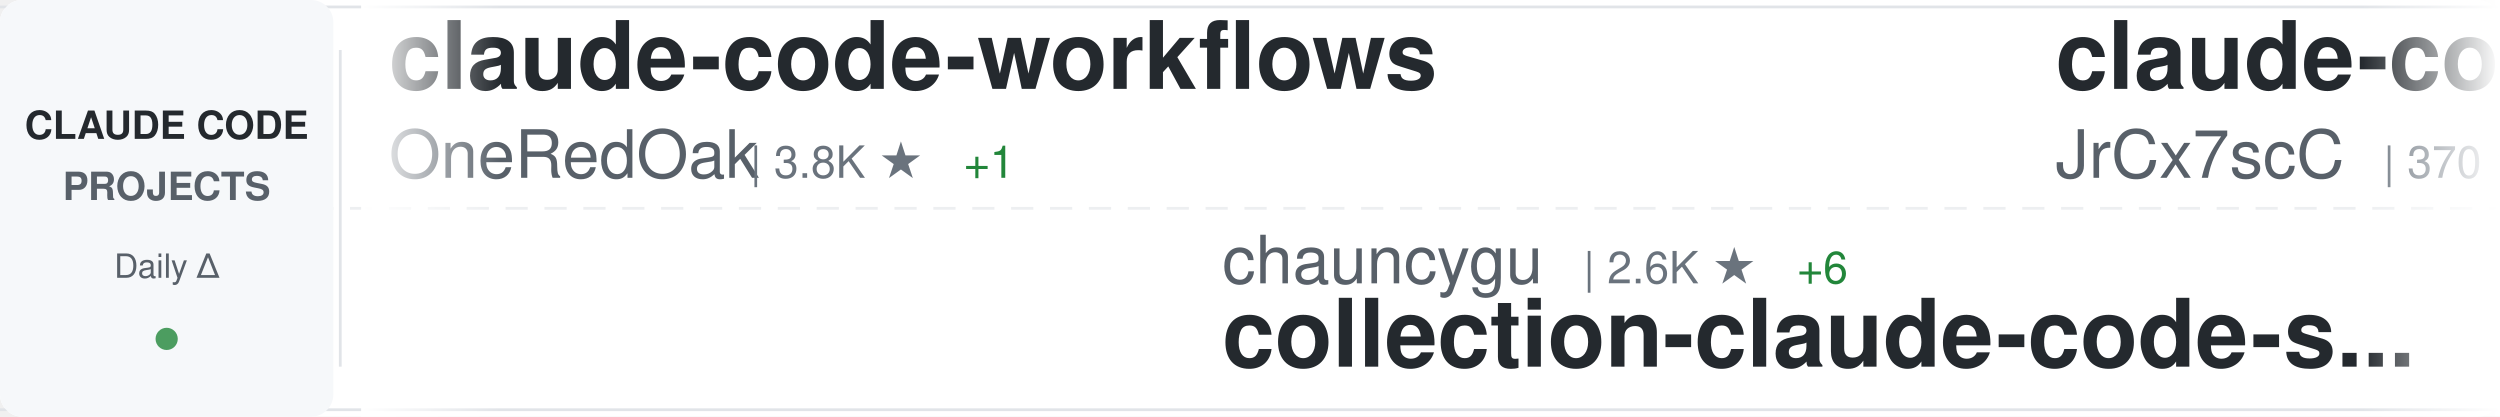
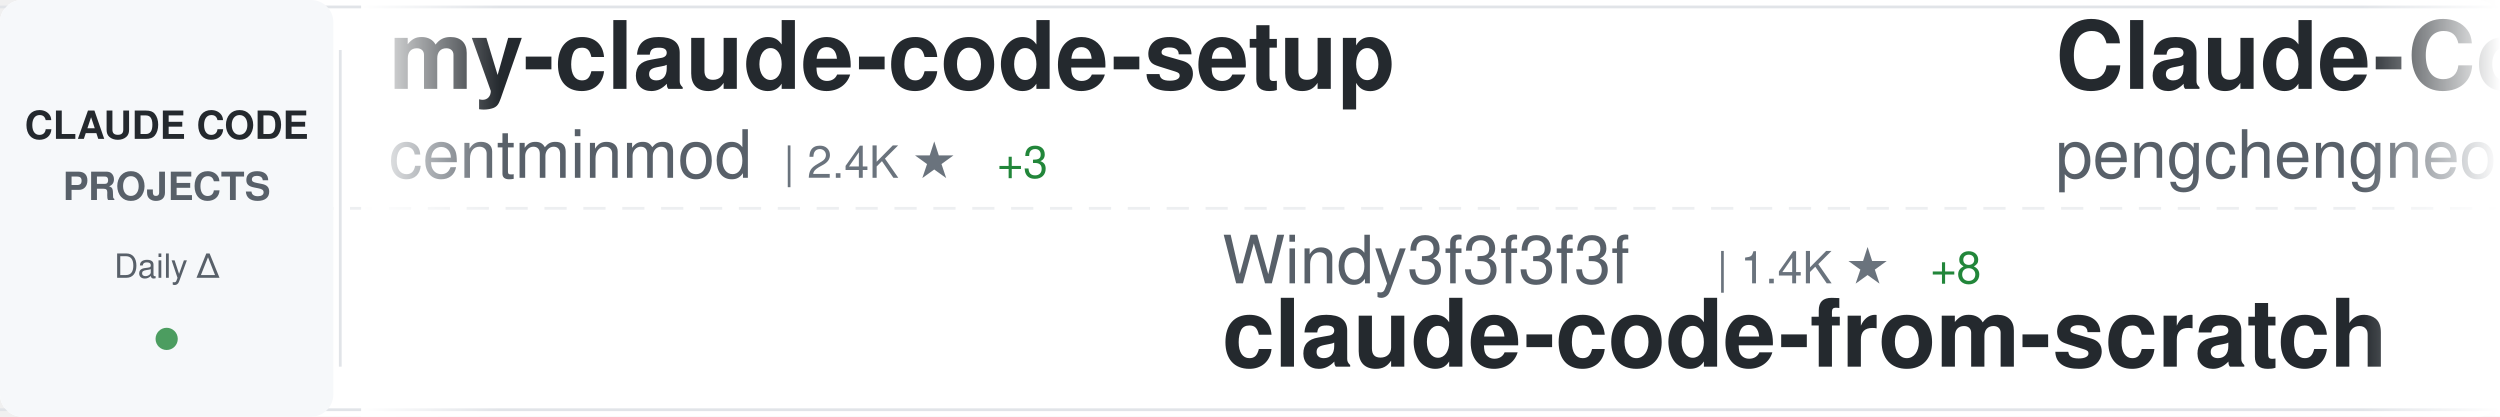
<svg xmlns="http://www.w3.org/2000/svg" width="900" height="150">
  <defs>
    <linearGradient id="awesomeLeftFade" x1="0%" y1="0%" x2="100%" y2="0%">
      <stop offset="0%" style="stop-color:#ffffff;stop-opacity:1" />
      <stop offset="100%" style="stop-color:#ffffff;stop-opacity:0" />
    </linearGradient>
    <linearGradient id="awesomeRightFade" x1="0%" y1="0%" x2="100%" y2="0%">
      <stop offset="0%" style="stop-color:#ffffff;stop-opacity:0" />
      <stop offset="100%" style="stop-color:#ffffff;stop-opacity:1" />
    </linearGradient>
  </defs>
  <rect width="900" height="150" fill="#ffffff" rx="8" />
  <rect x="0" y="2" width="900" height="1" fill="#e1e4e8" />
  <rect x="0" y="147" width="900" height="1" fill="#e1e4e8" />
  <line x1="0" y1="75" x2="900" y2="75" stroke="#e1e4e8" stroke-width="1" stroke-dasharray="8 6" opacity="0.6" />
  <rect x="0" y="0" width="120" height="150" fill="#f6f8fa" rx="8" />
  <text x="60" y="50" font-family="-apple-system, BlinkMacSystemFont, 'Segoe UI', Helvetica, Arial, sans-serif" font-size="14" font-weight="600" fill="#24292e" text-anchor="middle">CLAUDE CODE</text>
  <text x="60" y="72" font-family="-apple-system, BlinkMacSystemFont, 'Segoe UI', Helvetica, Arial, sans-serif" font-size="14" font-weight="600" fill="#586069" text-anchor="middle">PROJECTS</text>
  <text x="60" y="100" font-family="-apple-system, BlinkMacSystemFont, 'Segoe UI', Helvetica, Arial, sans-serif" font-size="12" font-weight="500" fill="#586069" text-anchor="middle">Daily Δ</text>
  <circle cx="60" cy="122" r="4" fill="#22863a" opacity="0.8" />
  <rect x="122" y="18" width="1" height="114" fill="#e1e4e8" />
  <clipPath id="awesomeTickerClip">
    <rect x="130" y="0" width="770" height="150" />
  </clipPath>
  <g clip-path="url(#awesomeTickerClip)">
    <g id="awesomeTickerItems">
      <animateTransform attributeName="transform" attributeType="XML" type="translate" from="0 0" to="-3000 0" dur="54s" repeatCount="indefinite" />
      <g transform="translate(0, 0)">
-         <text x="140" y="32" font-family="-apple-system, BlinkMacSystemFont, 'Segoe UI', Helvetica, Arial, sans-serif" font-size="34" font-weight="600" fill="#24292e">claude-code-workflows</text>
-         <text x="140" y="64" font-family="-apple-system, BlinkMacSystemFont, 'Segoe UI', Helvetica, Arial, sans-serif" font-size="24" font-weight="400" fill="#586069">OneRedOak</text>
-         <text x="270" y="64" font-family="-apple-system, BlinkMacSystemFont, 'Segoe UI', Helvetica, Arial, sans-serif" font-size="16" font-weight="500" fill="#6a737d">| 3.8K ★</text>
-         <text x="347" y="64" font-family="-apple-system, BlinkMacSystemFont, 'Segoe UI', Helvetica, Arial, sans-serif" font-size="16" font-weight="500" fill="#22863a"> +1</text>
+         <text x="140" y="32" font-family="-apple-system, BlinkMacSystemFont, 'Segoe UI', Helvetica, Arial, sans-serif" font-size="34" font-weight="600" fill="#24292e">my-claude-code-setup</text>
+         <text x="140" y="64" font-family="-apple-system, BlinkMacSystemFont, 'Segoe UI', Helvetica, Arial, sans-serif" font-size="24" font-weight="400" fill="#586069">centminmod</text>
+         <text x="282" y="64" font-family="-apple-system, BlinkMacSystemFont, 'Segoe UI', Helvetica, Arial, sans-serif" font-size="16" font-weight="500" fill="#6a737d">| 2.4K ★</text>
+         <text x="359" y="64" font-family="-apple-system, BlinkMacSystemFont, 'Segoe UI', Helvetica, Arial, sans-serif" font-size="16" font-weight="500" fill="#22863a"> +3</text>
      </g>
      <g transform="translate(300, 0)">
-         <text x="140" y="102" font-family="-apple-system, BlinkMacSystemFont, 'Segoe UI', Helvetica, Arial, sans-serif" font-size="24" font-weight="400" fill="#586069">chauncygu</text>
-         <text x="270" y="102" font-family="-apple-system, BlinkMacSystemFont, 'Segoe UI', Helvetica, Arial, sans-serif" font-size="16" font-weight="500" fill="#6a737d">| 2.6K ★</text>
-         <text x="347" y="102" font-family="-apple-system, BlinkMacSystemFont, 'Segoe UI', Helvetica, Arial, sans-serif" font-size="16" font-weight="500" fill="#22863a"> +6</text>
-         <text x="140" y="132" font-family="-apple-system, BlinkMacSystemFont, 'Segoe UI', Helvetica, Arial, sans-serif" font-size="34" font-weight="600" fill="#24292e">collection-claude-code-s...</text>
+         <text x="140" y="102" font-family="-apple-system, BlinkMacSystemFont, 'Segoe UI', Helvetica, Arial, sans-serif" font-size="24" font-weight="400" fill="#586069">Windy3f3f3f3f</text>
+         <text x="318" y="102" font-family="-apple-system, BlinkMacSystemFont, 'Segoe UI', Helvetica, Arial, sans-serif" font-size="16" font-weight="500" fill="#6a737d">| 1.4K ★</text>
+         <text x="395" y="102" font-family="-apple-system, BlinkMacSystemFont, 'Segoe UI', Helvetica, Arial, sans-serif" font-size="16" font-weight="500" fill="#22863a"> +8</text>
+         <text x="140" y="132" font-family="-apple-system, BlinkMacSystemFont, 'Segoe UI', Helvetica, Arial, sans-serif" font-size="34" font-weight="600" fill="#24292e">claude-code-from-scratch</text>
      </g>
      <g transform="translate(600, 0)">
-         <text x="140" y="32" font-family="-apple-system, BlinkMacSystemFont, 'Segoe UI', Helvetica, Arial, sans-serif" font-size="34" font-weight="600" fill="#24292e">claude-code-source</text>
-         <text x="140" y="64" font-family="-apple-system, BlinkMacSystemFont, 'Segoe UI', Helvetica, Arial, sans-serif" font-size="24" font-weight="400" fill="#586069">JrCx7scC</text>
-         <text x="258" y="64" font-family="-apple-system, BlinkMacSystemFont, 'Segoe UI', Helvetica, Arial, sans-serif" font-size="16" font-weight="500" fill="#6a737d">| 370 ★</text>
+         <text x="140" y="32" font-family="-apple-system, BlinkMacSystemFont, 'Segoe UI', Helvetica, Arial, sans-serif" font-size="34" font-weight="600" fill="#24292e">Claude-Code</text>
+         <text x="140" y="64" font-family="-apple-system, BlinkMacSystemFont, 'Segoe UI', Helvetica, Arial, sans-serif" font-size="24" font-weight="400" fill="#586069">pengchengneo</text>
+         <text x="306" y="64" font-family="-apple-system, BlinkMacSystemFont, 'Segoe UI', Helvetica, Arial, sans-serif" font-size="16" font-weight="500" fill="#6a737d">| 1.5K ★</text>
+         <text x="383" y="64" font-family="-apple-system, BlinkMacSystemFont, 'Segoe UI', Helvetica, Arial, sans-serif" font-size="16" font-weight="500" fill="#22863a"> +12</text>
      </g>
      <g transform="translate(900, 0)">
-         <text x="140" y="102" font-family="-apple-system, BlinkMacSystemFont, 'Segoe UI', Helvetica, Arial, sans-serif" font-size="24" font-weight="400" fill="#586069">shareAI-lab</text>
-         <text x="294" y="102" font-family="-apple-system, BlinkMacSystemFont, 'Segoe UI', Helvetica, Arial, sans-serif" font-size="16" font-weight="500" fill="#6a737d">| 65.4K ★</text>
-         <text x="380" y="102" font-family="-apple-system, BlinkMacSystemFont, 'Segoe UI', Helvetica, Arial, sans-serif" font-size="16" font-weight="500" fill="#22863a"> +246</text>
-         <text x="140" y="132" font-family="-apple-system, BlinkMacSystemFont, 'Segoe UI', Helvetica, Arial, sans-serif" font-size="34" font-weight="600" fill="#24292e">learn-claude-code</text>
+         <text x="140" y="102" font-family="-apple-system, BlinkMacSystemFont, 'Segoe UI', Helvetica, Arial, sans-serif" font-size="24" font-weight="400" fill="#586069">Cranot</text>
+         <text x="234" y="102" font-family="-apple-system, BlinkMacSystemFont, 'Segoe UI', Helvetica, Arial, sans-serif" font-size="16" font-weight="500" fill="#6a737d">| 2.8K ★</text>
+         <text x="311" y="102" font-family="-apple-system, BlinkMacSystemFont, 'Segoe UI', Helvetica, Arial, sans-serif" font-size="16" font-weight="500" fill="#22863a"> +1</text>
+         <text x="140" y="132" font-family="-apple-system, BlinkMacSystemFont, 'Segoe UI', Helvetica, Arial, sans-serif" font-size="34" font-weight="600" fill="#24292e">claude-code-guide</text>
      </g>
      <g transform="translate(1200, 0)">
-         <text x="140" y="32" font-family="-apple-system, BlinkMacSystemFont, 'Segoe UI', Helvetica, Arial, sans-serif" font-size="34" font-weight="600" fill="#24292e">ECC</text>
-         <text x="140" y="64" font-family="-apple-system, BlinkMacSystemFont, 'Segoe UI', Helvetica, Arial, sans-serif" font-size="24" font-weight="400" fill="#586069">affaan-m</text>
-         <text x="258" y="64" font-family="-apple-system, BlinkMacSystemFont, 'Segoe UI', Helvetica, Arial, sans-serif" font-size="16" font-weight="500" fill="#6a737d">| 210.4K ★</text>
-         <text x="353" y="64" font-family="-apple-system, BlinkMacSystemFont, 'Segoe UI', Helvetica, Arial, sans-serif" font-size="16" font-weight="500" fill="#22863a"> +952</text>
+         <text x="140" y="32" font-family="-apple-system, BlinkMacSystemFont, 'Segoe UI', Helvetica, Arial, sans-serif" font-size="34" font-weight="600" fill="#24292e">claude-code-settings</text>
+         <text x="140" y="64" font-family="-apple-system, BlinkMacSystemFont, 'Segoe UI', Helvetica, Arial, sans-serif" font-size="24" font-weight="400" fill="#586069">feiskyer</text>
+         <text x="258" y="64" font-family="-apple-system, BlinkMacSystemFont, 'Segoe UI', Helvetica, Arial, sans-serif" font-size="16" font-weight="500" fill="#6a737d">| 1.5K ★</text>
+         <text x="335" y="64" font-family="-apple-system, BlinkMacSystemFont, 'Segoe UI', Helvetica, Arial, sans-serif" font-size="16" font-weight="500" fill="#22863a"> +1</text>
      </g>
      <g transform="translate(1500, 0)">
-         <text x="140" y="102" font-family="-apple-system, BlinkMacSystemFont, 'Segoe UI', Helvetica, Arial, sans-serif" font-size="24" font-weight="400" fill="#586069">oboard</text>
-         <text x="234" y="102" font-family="-apple-system, BlinkMacSystemFont, 'Segoe UI', Helvetica, Arial, sans-serif" font-size="16" font-weight="500" fill="#6a737d">| 3.2K ★</text>
-         <text x="311" y="102" font-family="-apple-system, BlinkMacSystemFont, 'Segoe UI', Helvetica, Arial, sans-serif" font-size="16" font-weight="500" fill="#22863a"> +3</text>
-         <text x="140" y="132" font-family="-apple-system, BlinkMacSystemFont, 'Segoe UI', Helvetica, Arial, sans-serif" font-size="34" font-weight="600" fill="#24292e">claude-code-rev</text>
+         <text x="140" y="102" font-family="-apple-system, BlinkMacSystemFont, 'Segoe UI', Helvetica, Arial, sans-serif" font-size="24" font-weight="400" fill="#586069">Donchitos</text>
+         <text x="270" y="102" font-family="-apple-system, BlinkMacSystemFont, 'Segoe UI', Helvetica, Arial, sans-serif" font-size="16" font-weight="500" fill="#6a737d">| 21.2K ★</text>
+         <text x="356" y="102" font-family="-apple-system, BlinkMacSystemFont, 'Segoe UI', Helvetica, Arial, sans-serif" font-size="16" font-weight="500" fill="#22863a"> +79</text>
+         <text x="140" y="132" font-family="-apple-system, BlinkMacSystemFont, 'Segoe UI', Helvetica, Arial, sans-serif" font-size="34" font-weight="600" fill="#24292e">Claude-Code-Game-Studios</text>
      </g>
      <g transform="translate(1800, 0)">
-         <text x="140" y="32" font-family="-apple-system, BlinkMacSystemFont, 'Segoe UI', Helvetica, Arial, sans-serif" font-size="34" font-weight="600" fill="#24292e">claude-code-rust</text>
-         <text x="140" y="64" font-family="-apple-system, BlinkMacSystemFont, 'Segoe UI', Helvetica, Arial, sans-serif" font-size="24" font-weight="400" fill="#586069">lorryjovens-hub</text>
-         <text x="342" y="64" font-family="-apple-system, BlinkMacSystemFont, 'Segoe UI', Helvetica, Arial, sans-serif" font-size="16" font-weight="500" fill="#6a737d">| 1.6K ★</text>
-         <text x="419" y="64" font-family="-apple-system, BlinkMacSystemFont, 'Segoe UI', Helvetica, Arial, sans-serif" font-size="16" font-weight="500" fill="#22863a"> +3</text>
+         <text x="140" y="32" font-family="-apple-system, BlinkMacSystemFont, 'Segoe UI', Helvetica, Arial, sans-serif" font-size="34" font-weight="600" fill="#24292e">ClaudeCode</text>
+         <text x="140" y="64" font-family="-apple-system, BlinkMacSystemFont, 'Segoe UI', Helvetica, Arial, sans-serif" font-size="24" font-weight="400" fill="#586069">guanshan</text>
+         <text x="258" y="64" font-family="-apple-system, BlinkMacSystemFont, 'Segoe UI', Helvetica, Arial, sans-serif" font-size="16" font-weight="500" fill="#6a737d">| 60 ★</text>
      </g>
      <g transform="translate(2100, 0)">
-         <text x="140" y="102" font-family="-apple-system, BlinkMacSystemFont, 'Segoe UI', Helvetica, Arial, sans-serif" font-size="24" font-weight="400" fill="#586069">lintsinghua</text>
-         <text x="294" y="102" font-family="-apple-system, BlinkMacSystemFont, 'Segoe UI', Helvetica, Arial, sans-serif" font-size="16" font-weight="500" fill="#6a737d">| 3.6K ★</text>
-         <text x="371" y="102" font-family="-apple-system, BlinkMacSystemFont, 'Segoe UI', Helvetica, Arial, sans-serif" font-size="16" font-weight="500" fill="#22863a"> +20</text>
-         <text x="140" y="132" font-family="-apple-system, BlinkMacSystemFont, 'Segoe UI', Helvetica, Arial, sans-serif" font-size="34" font-weight="600" fill="#24292e">claude-code-book</text>
+         <text x="140" y="102" font-family="-apple-system, BlinkMacSystemFont, 'Segoe UI', Helvetica, Arial, sans-serif" font-size="24" font-weight="400" fill="#586069">affaan-m</text>
+         <text x="258" y="102" font-family="-apple-system, BlinkMacSystemFont, 'Segoe UI', Helvetica, Arial, sans-serif" font-size="16" font-weight="500" fill="#6a737d">| 210.6K ★</text>
+         <text x="353" y="102" font-family="-apple-system, BlinkMacSystemFont, 'Segoe UI', Helvetica, Arial, sans-serif" font-size="16" font-weight="500" fill="#22863a"> +984</text>
+         <text x="140" y="132" font-family="-apple-system, BlinkMacSystemFont, 'Segoe UI', Helvetica, Arial, sans-serif" font-size="34" font-weight="600" fill="#24292e">ECC</text>
      </g>
      <g transform="translate(2400, 0)">
-         <text x="140" y="32" font-family="-apple-system, BlinkMacSystemFont, 'Segoe UI', Helvetica, Arial, sans-serif" font-size="34" font-weight="600" fill="#24292e">claude-code-guide</text>
-         <text x="140" y="64" font-family="-apple-system, BlinkMacSystemFont, 'Segoe UI', Helvetica, Arial, sans-serif" font-size="24" font-weight="400" fill="#586069">zebbern</text>
-         <text x="246" y="64" font-family="-apple-system, BlinkMacSystemFont, 'Segoe UI', Helvetica, Arial, sans-serif" font-size="16" font-weight="500" fill="#6a737d">| 4.2K ★</text>
-         <text x="323" y="64" font-family="-apple-system, BlinkMacSystemFont, 'Segoe UI', Helvetica, Arial, sans-serif" font-size="16" font-weight="500" fill="#22863a"> +2</text>
+         <text x="140" y="32" font-family="-apple-system, BlinkMacSystemFont, 'Segoe UI', Helvetica, Arial, sans-serif" font-size="34" font-weight="600" fill="#24292e">claude-skills</text>
+         <text x="140" y="64" font-family="-apple-system, BlinkMacSystemFont, 'Segoe UI', Helvetica, Arial, sans-serif" font-size="24" font-weight="400" fill="#586069">alirezarezvani</text>
+         <text x="330" y="64" font-family="-apple-system, BlinkMacSystemFont, 'Segoe UI', Helvetica, Arial, sans-serif" font-size="16" font-weight="500" fill="#6a737d">| 17.5K ★</text>
+         <text x="416" y="64" font-family="-apple-system, BlinkMacSystemFont, 'Segoe UI', Helvetica, Arial, sans-serif" font-size="16" font-weight="500" fill="#22863a"> +109</text>
      </g>
      <g transform="translate(2700, 0)">
-         <text x="140" y="102" font-family="-apple-system, BlinkMacSystemFont, 'Segoe UI', Helvetica, Arial, sans-serif" font-size="24" font-weight="400" fill="#586069">huangjia2019</text>
-         <text x="306" y="102" font-family="-apple-system, BlinkMacSystemFont, 'Segoe UI', Helvetica, Arial, sans-serif" font-size="16" font-weight="500" fill="#6a737d">| 795 ★</text>
-         <text x="374" y="102" font-family="-apple-system, BlinkMacSystemFont, 'Segoe UI', Helvetica, Arial, sans-serif" font-size="16" font-weight="500" fill="#22863a"> +7</text>
-         <text x="140" y="132" font-family="-apple-system, BlinkMacSystemFont, 'Segoe UI', Helvetica, Arial, sans-serif" font-size="34" font-weight="600" fill="#24292e">claude-code-engineering</text>
+         <text x="140" y="102" font-family="-apple-system, BlinkMacSystemFont, 'Segoe UI', Helvetica, Arial, sans-serif" font-size="24" font-weight="400" fill="#586069">catlog22</text>
+         <text x="258" y="102" font-family="-apple-system, BlinkMacSystemFont, 'Segoe UI', Helvetica, Arial, sans-serif" font-size="16" font-weight="500" fill="#6a737d">| 2.1K ★</text>
+         <text x="335" y="102" font-family="-apple-system, BlinkMacSystemFont, 'Segoe UI', Helvetica, Arial, sans-serif" font-size="16" font-weight="500" fill="#22863a"> +6</text>
+         <text x="140" y="132" font-family="-apple-system, BlinkMacSystemFont, 'Segoe UI', Helvetica, Arial, sans-serif" font-size="34" font-weight="600" fill="#24292e">Claude-Code-Workflow</text>
      </g>
      <g transform="translate(3000, 0)">
-         <text x="140" y="32" font-family="-apple-system, BlinkMacSystemFont, 'Segoe UI', Helvetica, Arial, sans-serif" font-size="34" font-weight="600" fill="#24292e">claude-code-workflows</text>
-         <text x="140" y="64" font-family="-apple-system, BlinkMacSystemFont, 'Segoe UI', Helvetica, Arial, sans-serif" font-size="24" font-weight="400" fill="#586069">OneRedOak</text>
-         <text x="270" y="64" font-family="-apple-system, BlinkMacSystemFont, 'Segoe UI', Helvetica, Arial, sans-serif" font-size="16" font-weight="500" fill="#6a737d">| 3.8K ★</text>
-         <text x="347" y="64" font-family="-apple-system, BlinkMacSystemFont, 'Segoe UI', Helvetica, Arial, sans-serif" font-size="16" font-weight="500" fill="#22863a"> +1</text>
+         <text x="140" y="32" font-family="-apple-system, BlinkMacSystemFont, 'Segoe UI', Helvetica, Arial, sans-serif" font-size="34" font-weight="600" fill="#24292e">my-claude-code-setup</text>
+         <text x="140" y="64" font-family="-apple-system, BlinkMacSystemFont, 'Segoe UI', Helvetica, Arial, sans-serif" font-size="24" font-weight="400" fill="#586069">centminmod</text>
+         <text x="282" y="64" font-family="-apple-system, BlinkMacSystemFont, 'Segoe UI', Helvetica, Arial, sans-serif" font-size="16" font-weight="500" fill="#6a737d">| 2.4K ★</text>
+         <text x="359" y="64" font-family="-apple-system, BlinkMacSystemFont, 'Segoe UI', Helvetica, Arial, sans-serif" font-size="16" font-weight="500" fill="#22863a"> +3</text>
      </g>
      <g transform="translate(3300, 0)">
-         <text x="140" y="102" font-family="-apple-system, BlinkMacSystemFont, 'Segoe UI', Helvetica, Arial, sans-serif" font-size="24" font-weight="400" fill="#586069">chauncygu</text>
-         <text x="270" y="102" font-family="-apple-system, BlinkMacSystemFont, 'Segoe UI', Helvetica, Arial, sans-serif" font-size="16" font-weight="500" fill="#6a737d">| 2.6K ★</text>
-         <text x="347" y="102" font-family="-apple-system, BlinkMacSystemFont, 'Segoe UI', Helvetica, Arial, sans-serif" font-size="16" font-weight="500" fill="#22863a"> +6</text>
-         <text x="140" y="132" font-family="-apple-system, BlinkMacSystemFont, 'Segoe UI', Helvetica, Arial, sans-serif" font-size="34" font-weight="600" fill="#24292e">collection-claude-code-s...</text>
+         <text x="140" y="102" font-family="-apple-system, BlinkMacSystemFont, 'Segoe UI', Helvetica, Arial, sans-serif" font-size="24" font-weight="400" fill="#586069">Windy3f3f3f3f</text>
+         <text x="318" y="102" font-family="-apple-system, BlinkMacSystemFont, 'Segoe UI', Helvetica, Arial, sans-serif" font-size="16" font-weight="500" fill="#6a737d">| 1.4K ★</text>
+         <text x="395" y="102" font-family="-apple-system, BlinkMacSystemFont, 'Segoe UI', Helvetica, Arial, sans-serif" font-size="16" font-weight="500" fill="#22863a"> +8</text>
+         <text x="140" y="132" font-family="-apple-system, BlinkMacSystemFont, 'Segoe UI', Helvetica, Arial, sans-serif" font-size="34" font-weight="600" fill="#24292e">claude-code-from-scratch</text>
      </g>
      <g transform="translate(3600, 0)">
-         <text x="140" y="32" font-family="-apple-system, BlinkMacSystemFont, 'Segoe UI', Helvetica, Arial, sans-serif" font-size="34" font-weight="600" fill="#24292e">claude-code-source</text>
-         <text x="140" y="64" font-family="-apple-system, BlinkMacSystemFont, 'Segoe UI', Helvetica, Arial, sans-serif" font-size="24" font-weight="400" fill="#586069">JrCx7scC</text>
-         <text x="258" y="64" font-family="-apple-system, BlinkMacSystemFont, 'Segoe UI', Helvetica, Arial, sans-serif" font-size="16" font-weight="500" fill="#6a737d">| 370 ★</text>
+         <text x="140" y="32" font-family="-apple-system, BlinkMacSystemFont, 'Segoe UI', Helvetica, Arial, sans-serif" font-size="34" font-weight="600" fill="#24292e">Claude-Code</text>
+         <text x="140" y="64" font-family="-apple-system, BlinkMacSystemFont, 'Segoe UI', Helvetica, Arial, sans-serif" font-size="24" font-weight="400" fill="#586069">pengchengneo</text>
+         <text x="306" y="64" font-family="-apple-system, BlinkMacSystemFont, 'Segoe UI', Helvetica, Arial, sans-serif" font-size="16" font-weight="500" fill="#6a737d">| 1.5K ★</text>
+         <text x="383" y="64" font-family="-apple-system, BlinkMacSystemFont, 'Segoe UI', Helvetica, Arial, sans-serif" font-size="16" font-weight="500" fill="#22863a"> +12</text>
      </g>
      <g transform="translate(3900, 0)">
-         <text x="140" y="102" font-family="-apple-system, BlinkMacSystemFont, 'Segoe UI', Helvetica, Arial, sans-serif" font-size="24" font-weight="400" fill="#586069">shareAI-lab</text>
-         <text x="294" y="102" font-family="-apple-system, BlinkMacSystemFont, 'Segoe UI', Helvetica, Arial, sans-serif" font-size="16" font-weight="500" fill="#6a737d">| 65.4K ★</text>
-         <text x="380" y="102" font-family="-apple-system, BlinkMacSystemFont, 'Segoe UI', Helvetica, Arial, sans-serif" font-size="16" font-weight="500" fill="#22863a"> +246</text>
-         <text x="140" y="132" font-family="-apple-system, BlinkMacSystemFont, 'Segoe UI', Helvetica, Arial, sans-serif" font-size="34" font-weight="600" fill="#24292e">learn-claude-code</text>
+         <text x="140" y="102" font-family="-apple-system, BlinkMacSystemFont, 'Segoe UI', Helvetica, Arial, sans-serif" font-size="24" font-weight="400" fill="#586069">Cranot</text>
+         <text x="234" y="102" font-family="-apple-system, BlinkMacSystemFont, 'Segoe UI', Helvetica, Arial, sans-serif" font-size="16" font-weight="500" fill="#6a737d">| 2.8K ★</text>
+         <text x="311" y="102" font-family="-apple-system, BlinkMacSystemFont, 'Segoe UI', Helvetica, Arial, sans-serif" font-size="16" font-weight="500" fill="#22863a"> +1</text>
+         <text x="140" y="132" font-family="-apple-system, BlinkMacSystemFont, 'Segoe UI', Helvetica, Arial, sans-serif" font-size="34" font-weight="600" fill="#24292e">claude-code-guide</text>
      </g>
    </g>
  </g>
  <rect x="130" y="0" width="50" height="150" fill="url(#awesomeLeftFade)" />
  <rect x="850" y="0" width="50" height="150" fill="url(#awesomeRightFade)" />
</svg>
